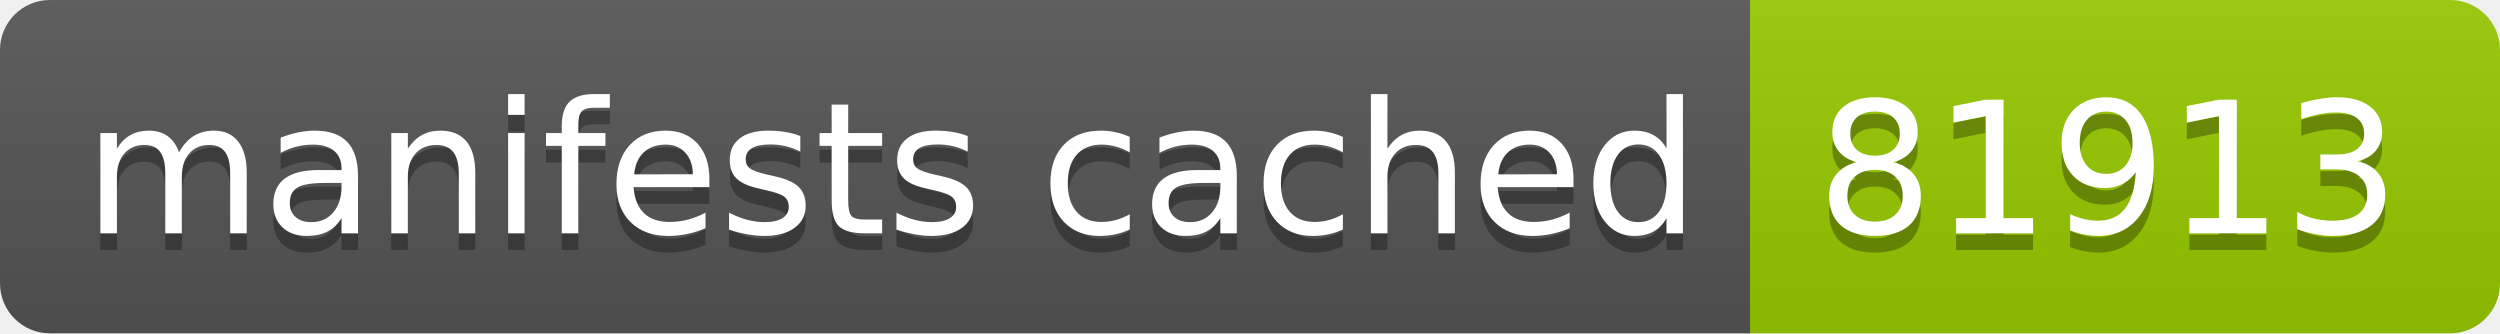
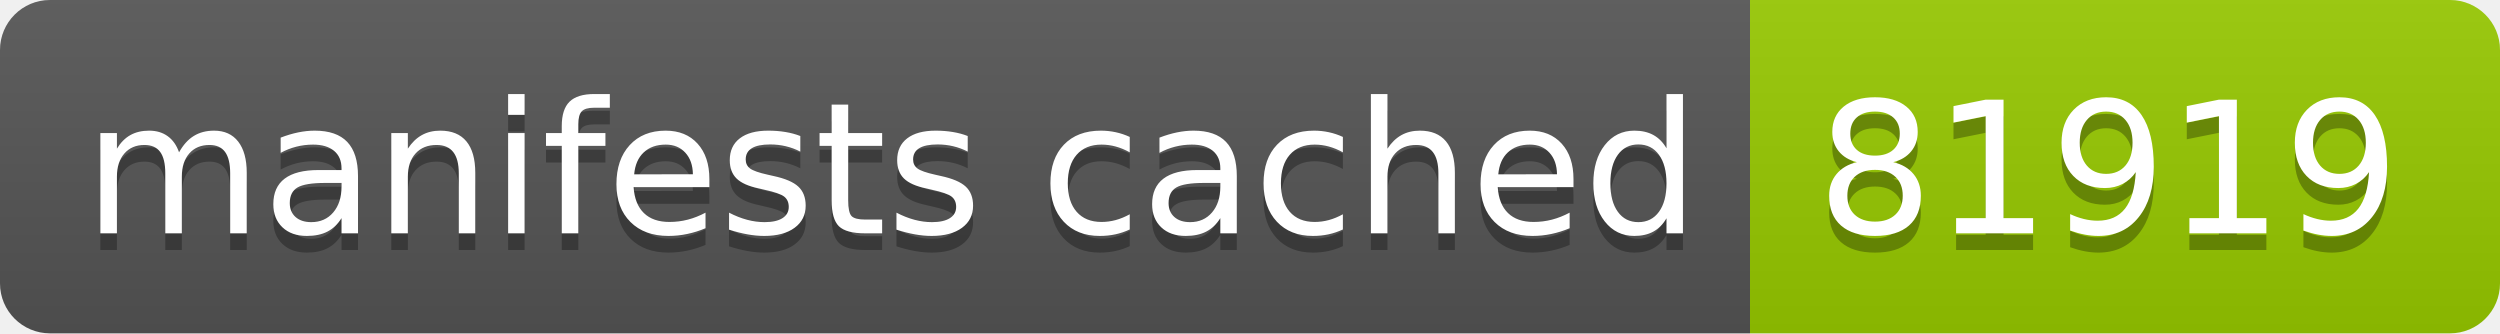
- <svg xmlns="http://www.w3.org/2000/svg" width="150" height="20" role="img" aria-label="manifests cached: 81913">
+ <svg xmlns="http://www.w3.org/2000/svg" width="150" height="20" role="img" aria-label="manifests cached: 81919">
  <linearGradient id="s" x2="0" y2="100%">
    <stop offset="0" stop-color="#bbb" stop-opacity=".1" />
    <stop offset="1" stop-opacity=".1" />
  </linearGradient>
  <clipPath id="r">
    <rect width="150" height="20" rx="3" fill="#fff" />
  </clipPath>
  <g clip-path="url(#r)">
    <rect width="105" height="20" fill="#555" />
    <rect x="105" width="45" height="20" fill="#97ca00" />
    <rect width="150" height="20" fill="url(#s)" />
  </g>
  <g fill="#fff" text-anchor="middle" font-family="Verdana,Geneva,DejaVu Sans,sans-serif" text-rendering="geometricPrecision" font-size="110">
    <text aria-hidden="true" x="535" y="150" fill="#010101" fill-opacity=".3" transform="scale(.1)" textLength="950">manifests cached</text>
    <text x="535" y="140" transform="scale(.1)" fill="#fff" textLength="950">manifests cached</text>
-     <text aria-hidden="true" x="1265" y="150" fill="#010101" fill-opacity=".3" transform="scale(.1)" textLength="350">81913</text>
-     <text x="1265" y="140" transform="scale(.1)" fill="#fff" textLength="350">81913</text>
+     <text aria-hidden="true" x="1265" y="150" fill="#010101" fill-opacity=".3" transform="scale(.1)" textLength="350">81919</text>
+     <text x="1265" y="140" transform="scale(.1)" fill="#fff" textLength="350">81919</text>
  </g>
</svg>
